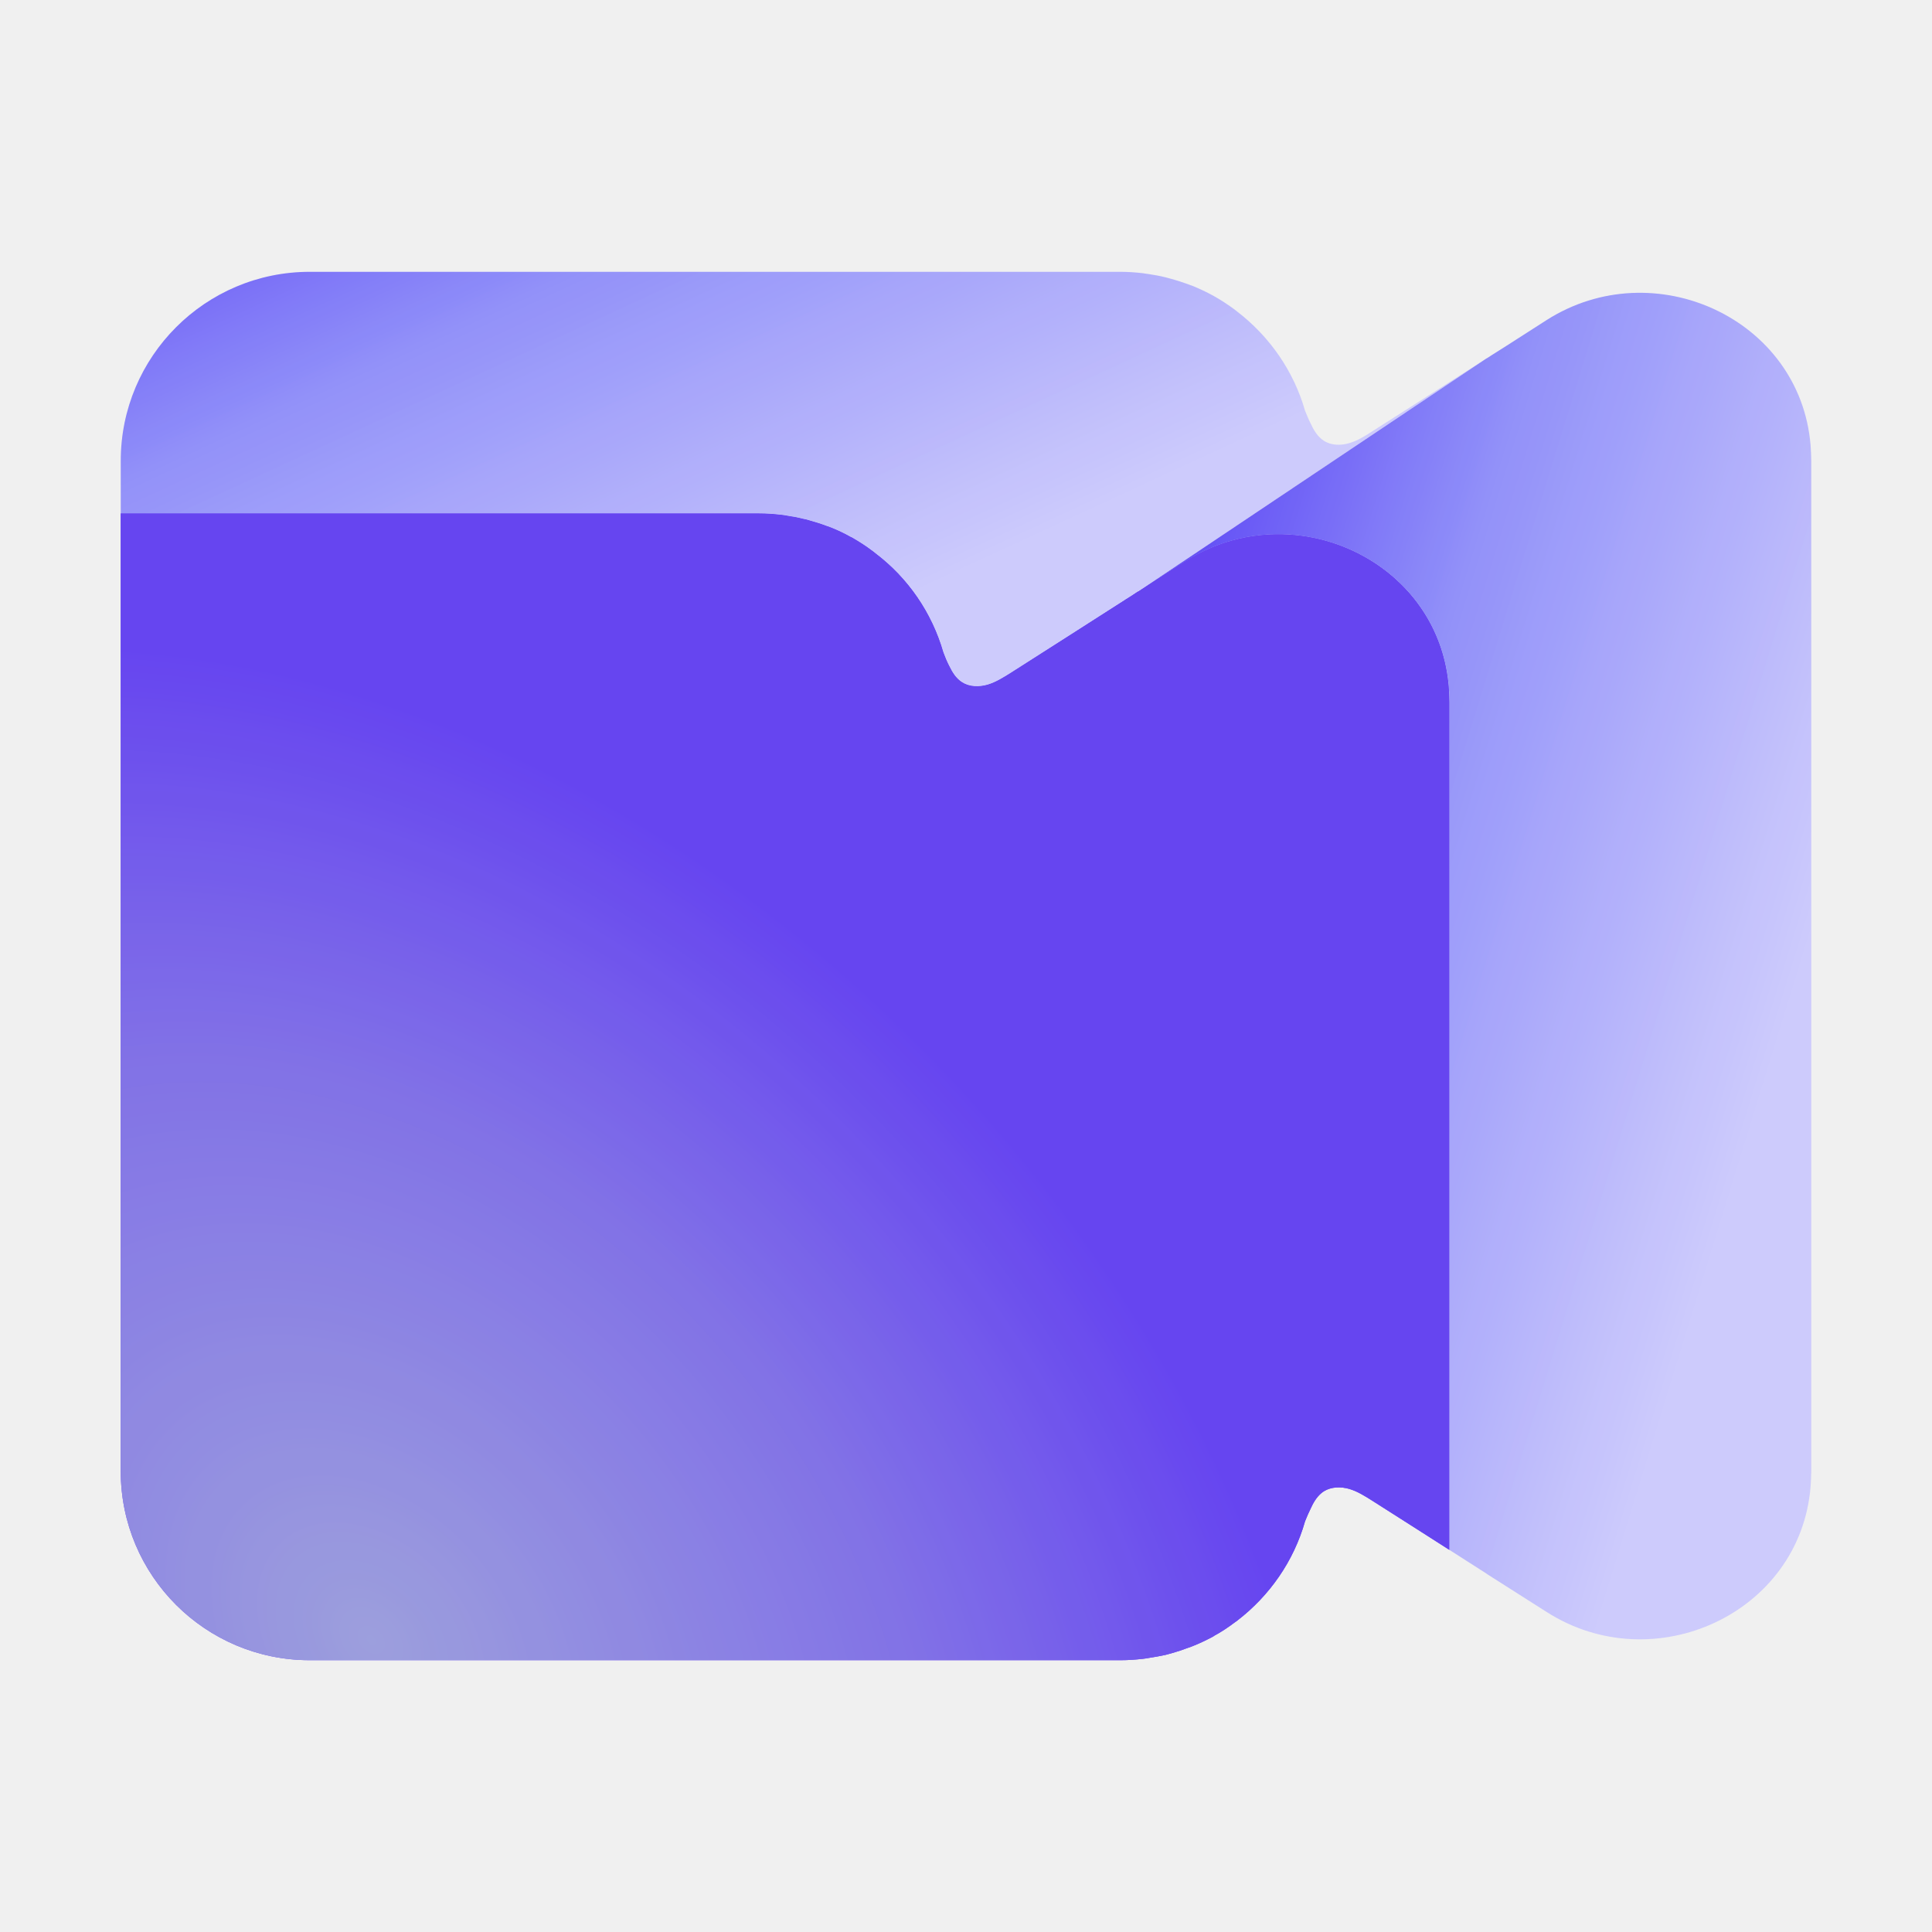
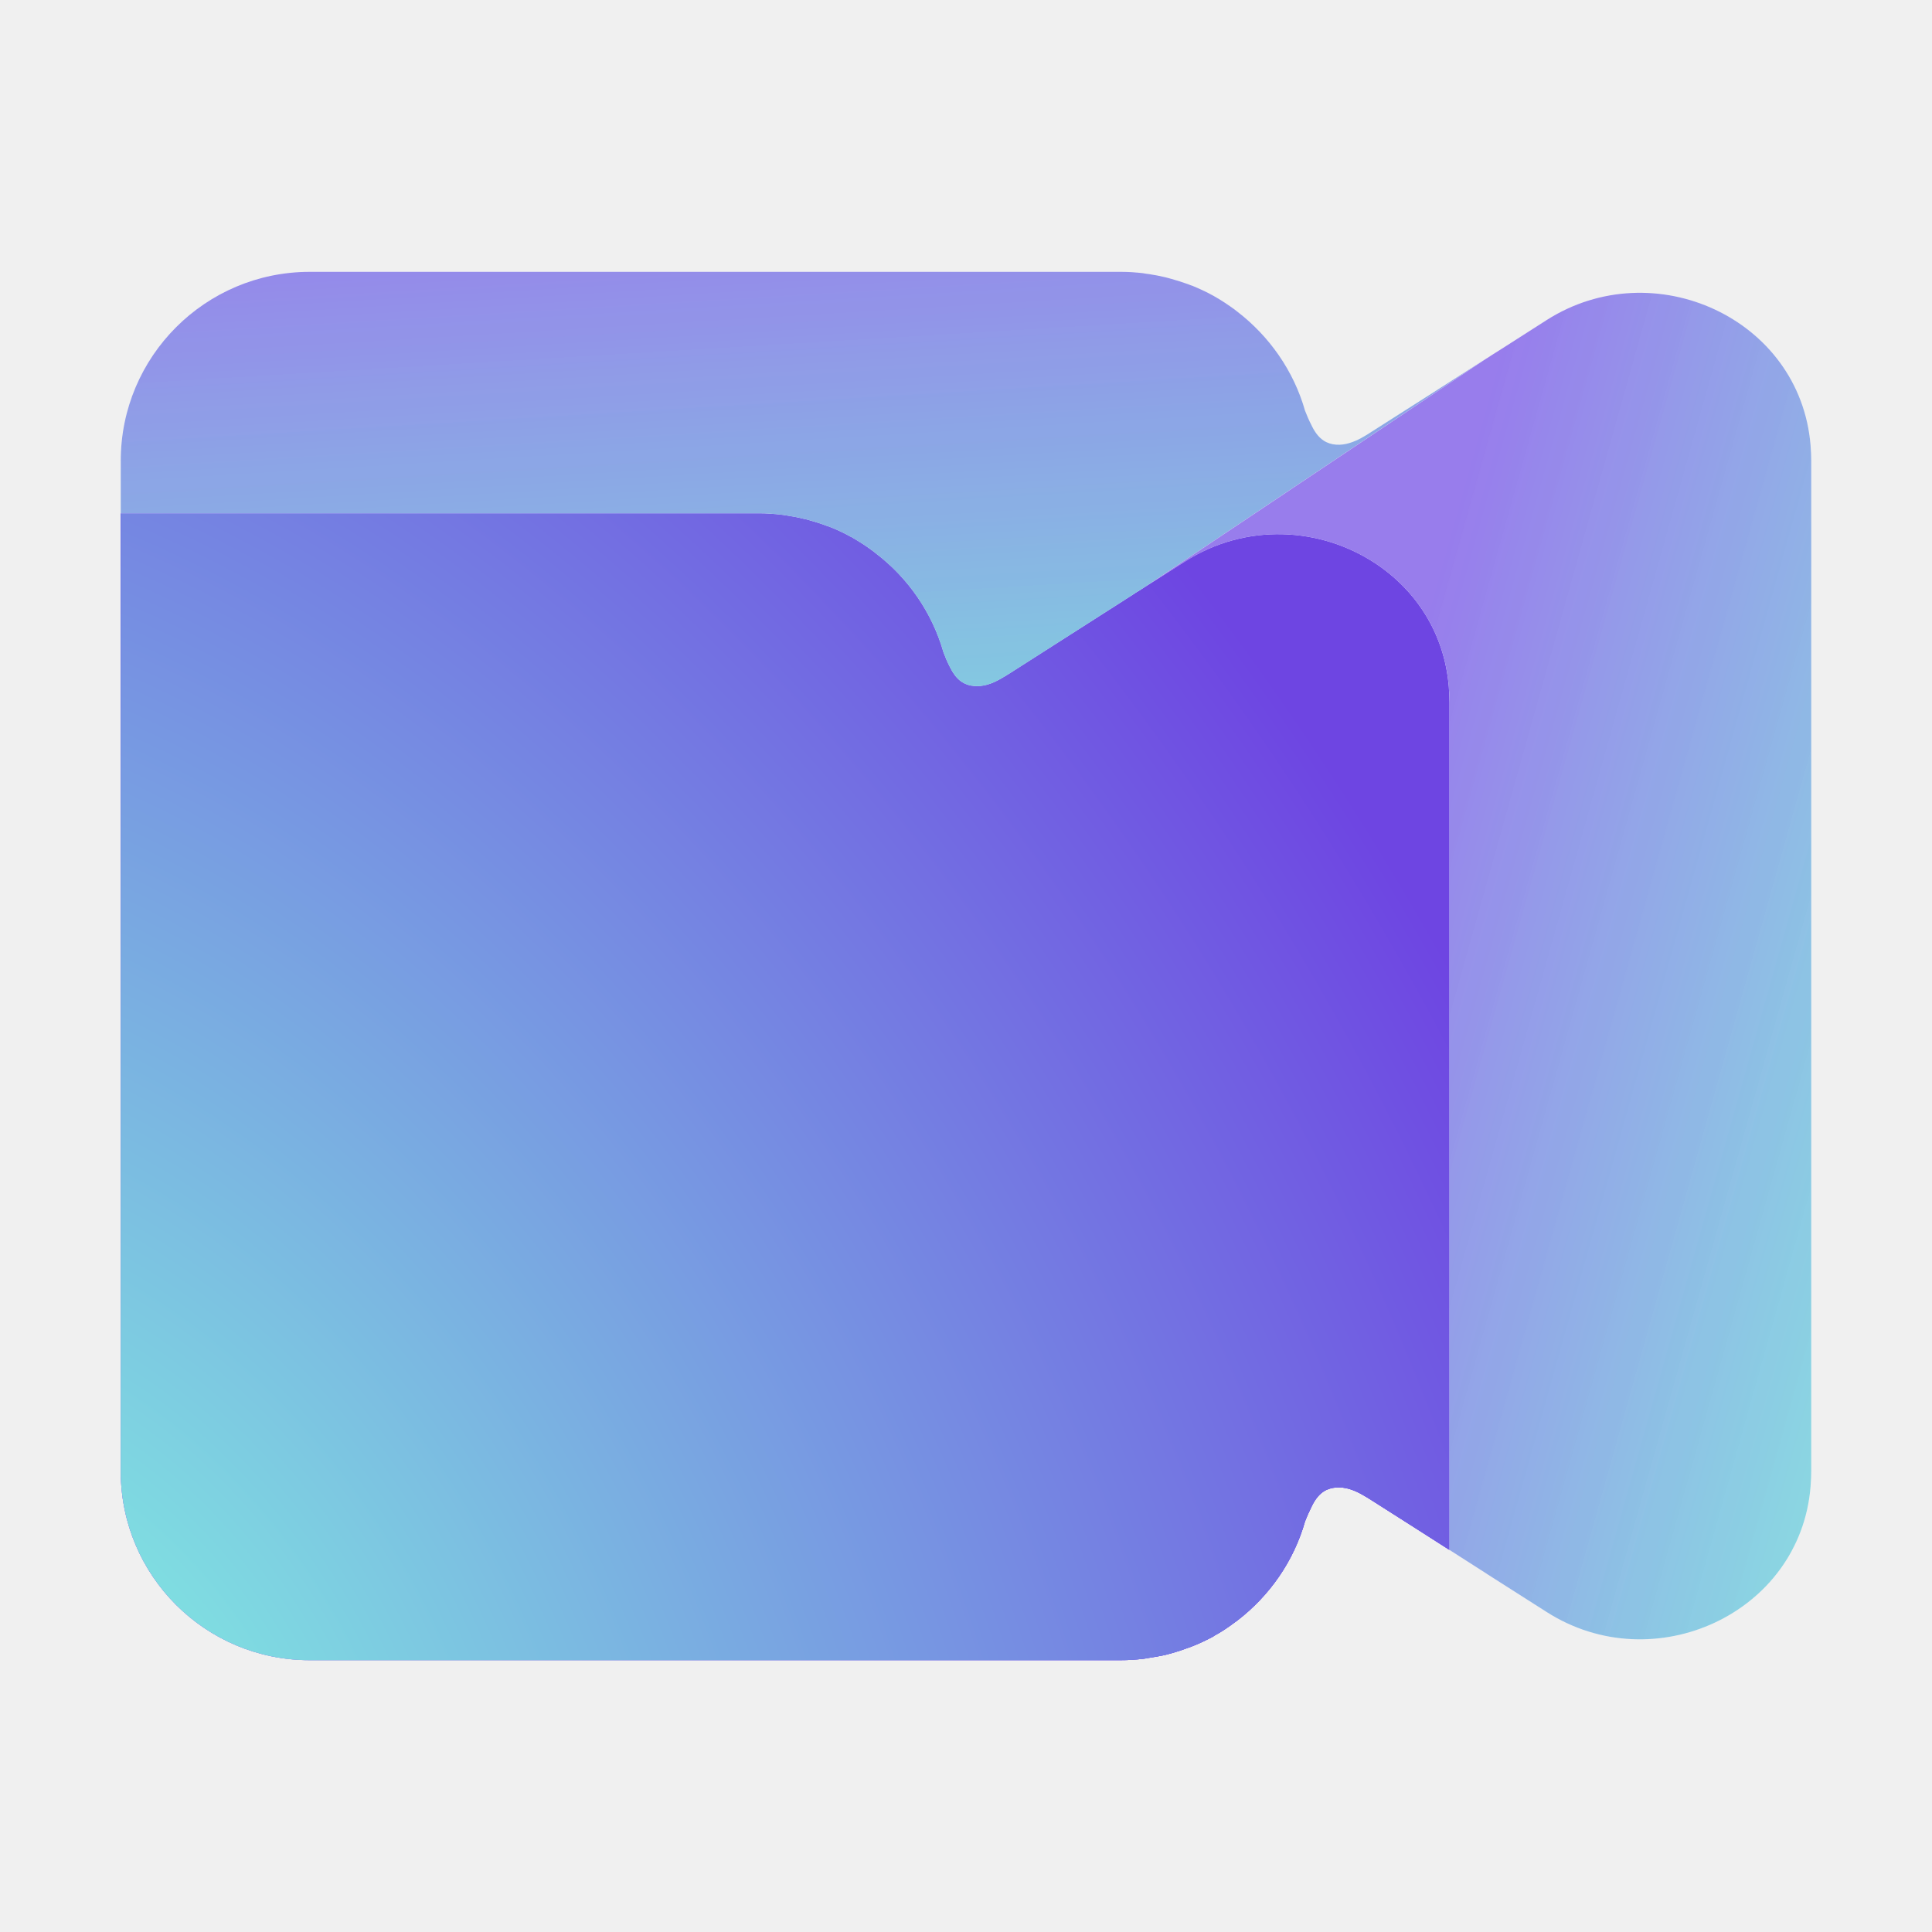
- <svg xmlns="http://www.w3.org/2000/svg" width="36" height="36" viewBox="2 5 32 26" fill="none">
-   <path d="M26.007 13.633V27.671C25.583 27.401 25.159 27.128 24.732 26.858C24.61 26.781 24.484 26.701 24.348 26.661C24.208 26.621 24.049 26.624 23.926 26.701C23.829 26.764 23.764 26.866 23.716 26.971C23.679 27.045 23.647 27.119 23.616 27.196C23.428 27.859 23.027 28.431 22.494 28.841C22.477 28.852 22.46 28.866 22.443 28.878C22.338 28.957 22.227 29.031 22.11 29.094C22.107 29.094 22.102 29.102 22.096 29.105C22.096 29.105 22.093 29.105 22.09 29.108C21.982 29.165 21.871 29.219 21.754 29.265C21.729 29.276 21.703 29.285 21.677 29.293C21.589 29.327 21.495 29.358 21.401 29.384C21.37 29.393 21.336 29.401 21.305 29.41C21.213 29.43 21.119 29.447 21.026 29.461C20.994 29.467 20.963 29.472 20.932 29.475C20.809 29.489 20.687 29.498 20.562 29.498H7.131C5.401 29.498 4 28.098 4 26.368V10.503H14.569C14.695 10.503 14.817 10.511 14.94 10.526C14.971 10.528 15.002 10.534 15.036 10.54C15.127 10.554 15.221 10.571 15.312 10.594C15.344 10.6 15.378 10.608 15.412 10.62C15.503 10.645 15.597 10.674 15.685 10.708C15.711 10.716 15.739 10.725 15.765 10.736C15.879 10.782 15.993 10.836 16.098 10.896H16.104C16.104 10.896 16.115 10.904 16.121 10.907C16.235 10.972 16.346 11.043 16.451 11.123C16.468 11.134 16.485 11.149 16.502 11.163C17.038 11.57 17.436 12.142 17.627 12.805C17.655 12.882 17.686 12.956 17.724 13.03C17.775 13.135 17.837 13.237 17.937 13.3C18.057 13.377 18.216 13.379 18.355 13.34C18.492 13.3 18.617 13.22 18.74 13.143C19.369 12.742 19.998 12.341 20.624 11.94C20.63 11.937 20.633 11.934 20.636 11.931L20.655 11.92C20.655 11.92 20.661 11.92 20.664 11.914C20.724 11.877 20.784 11.837 20.846 11.797H20.852C20.889 11.769 20.926 11.746 20.966 11.721C21.182 11.581 21.401 11.445 21.623 11.302C22.64 10.654 23.869 10.736 24.766 11.322C25.438 11.761 25.922 12.475 25.996 13.374C26.001 13.459 26.007 13.544 26.007 13.633Z" fill="#6D4AFF" />
-   <path d="M26.007 13.633V27.671C25.583 27.401 25.159 27.128 24.732 26.858C24.61 26.781 24.484 26.701 24.348 26.661C24.208 26.621 24.049 26.624 23.926 26.701C23.829 26.764 23.764 26.866 23.716 26.971C23.679 27.045 23.647 27.119 23.616 27.196C23.428 27.859 23.027 28.431 22.494 28.841C22.477 28.852 22.46 28.866 22.443 28.878C22.338 28.957 22.227 29.031 22.11 29.094C22.107 29.094 22.102 29.102 22.096 29.105C22.096 29.105 22.093 29.105 22.09 29.108C21.982 29.165 21.871 29.219 21.754 29.265C21.729 29.276 21.703 29.285 21.677 29.293C21.589 29.327 21.495 29.358 21.401 29.384C21.37 29.393 21.336 29.401 21.305 29.41C21.213 29.43 21.119 29.447 21.026 29.461C20.994 29.467 20.963 29.472 20.932 29.475C20.809 29.489 20.687 29.498 20.562 29.498H7.131C5.401 29.498 4 28.098 4 26.368V10.503H14.569C14.695 10.503 14.817 10.511 14.94 10.526C14.971 10.528 15.002 10.534 15.036 10.54C15.127 10.554 15.221 10.571 15.312 10.594C15.344 10.6 15.378 10.608 15.412 10.62C15.503 10.645 15.597 10.674 15.685 10.708C15.711 10.716 15.739 10.725 15.765 10.736C15.879 10.782 15.993 10.836 16.098 10.896H16.104C16.104 10.896 16.115 10.904 16.121 10.907C16.235 10.972 16.346 11.043 16.451 11.123C16.468 11.134 16.485 11.149 16.502 11.163C17.038 11.57 17.436 12.142 17.627 12.805C17.655 12.882 17.686 12.956 17.724 13.03C17.775 13.135 17.837 13.237 17.937 13.3C18.057 13.377 18.216 13.379 18.355 13.34C18.492 13.3 18.617 13.22 18.74 13.143C19.369 12.742 19.998 12.341 20.624 11.94C20.63 11.937 20.633 11.934 20.636 11.931L20.655 11.92C20.655 11.92 20.661 11.92 20.664 11.914C20.724 11.877 20.784 11.837 20.846 11.797H20.852C20.889 11.769 20.926 11.746 20.966 11.721C21.182 11.581 21.401 11.445 21.623 11.302C22.64 10.654 23.869 10.736 24.766 11.322C25.438 11.761 25.922 12.475 25.996 13.374C26.001 13.459 26.007 13.544 26.007 13.633Z" fill="url(#paint0_radial_4758_2640)" />
-   <path d="M26.007 13.633V27.671C25.583 27.401 25.159 27.128 24.732 26.858C24.61 26.781 24.484 26.701 24.348 26.661C24.208 26.621 24.049 26.624 23.926 26.701C23.829 26.764 23.764 26.866 23.716 26.971C23.679 27.045 23.647 27.119 23.616 27.196C23.428 27.859 23.027 28.431 22.494 28.841C22.477 28.852 22.46 28.866 22.443 28.878C22.338 28.957 22.227 29.031 22.11 29.094C22.107 29.094 22.102 29.102 22.096 29.105C22.096 29.105 22.093 29.105 22.09 29.108C21.982 29.165 21.871 29.219 21.754 29.265C21.729 29.276 21.703 29.285 21.677 29.293C21.589 29.327 21.495 29.358 21.401 29.384C21.37 29.393 21.336 29.401 21.305 29.41C21.213 29.43 21.119 29.447 21.026 29.461C20.994 29.467 20.963 29.472 20.932 29.475C20.809 29.489 20.687 29.498 20.562 29.498H7.131C5.401 29.498 4 28.098 4 26.368V10.503H14.569C14.695 10.503 14.817 10.511 14.94 10.526C14.971 10.528 15.002 10.534 15.036 10.54C15.127 10.554 15.221 10.571 15.312 10.594C15.344 10.6 15.378 10.608 15.412 10.62C15.503 10.645 15.597 10.674 15.685 10.708C15.711 10.716 15.739 10.725 15.765 10.736C15.879 10.782 15.993 10.836 16.098 10.896H16.104C16.104 10.896 16.115 10.904 16.121 10.907C16.235 10.972 16.346 11.043 16.451 11.123C16.468 11.134 16.485 11.149 16.502 11.163C17.038 11.57 17.436 12.142 17.627 12.805C17.655 12.882 17.686 12.956 17.724 13.03C17.775 13.135 17.837 13.237 17.937 13.3C18.057 13.377 18.216 13.379 18.355 13.34C18.492 13.3 18.617 13.22 18.74 13.143C19.369 12.742 19.998 12.341 20.624 11.94C20.63 11.937 20.633 11.934 20.636 11.931L20.655 11.92C20.655 11.92 20.661 11.92 20.664 11.914C20.724 11.877 20.784 11.837 20.846 11.797H20.852C20.889 11.769 20.926 11.746 20.966 11.721C21.182 11.581 21.401 11.445 21.623 11.302C22.64 10.654 23.869 10.736 24.766 11.322C25.438 11.761 25.922 12.475 25.996 13.374C26.001 13.459 26.007 13.544 26.007 13.633Z" fill="#1B1340" fill-opacity="0.1" />
-   <path opacity="0.2" d="M26.007 13.633V27.671C25.583 27.401 25.159 27.128 24.732 26.858C24.61 26.781 24.484 26.701 24.348 26.661C24.208 26.621 24.049 26.624 23.926 26.701C23.829 26.764 23.764 26.866 23.716 26.971C23.679 27.045 23.647 27.119 23.616 27.196C23.428 27.859 23.027 28.431 22.494 28.841C22.477 28.852 22.46 28.866 22.443 28.878C22.338 28.957 22.227 29.031 22.11 29.094C22.107 29.094 22.102 29.102 22.096 29.105C22.096 29.105 22.093 29.105 22.09 29.108C21.982 29.165 21.871 29.219 21.754 29.265C21.729 29.276 21.703 29.285 21.677 29.293C21.589 29.327 21.495 29.358 21.401 29.384C21.37 29.393 21.336 29.401 21.305 29.41C21.213 29.43 21.119 29.447 21.026 29.461C20.994 29.467 20.963 29.472 20.932 29.475C20.809 29.489 20.687 29.498 20.562 29.498H7.131C5.401 29.498 4 28.098 4 26.368V10.503H14.569C14.695 10.503 14.817 10.511 14.94 10.526C14.971 10.528 15.002 10.534 15.036 10.54C15.127 10.554 15.221 10.571 15.312 10.594C15.344 10.6 15.378 10.608 15.412 10.62C15.503 10.645 15.597 10.674 15.685 10.708C15.711 10.716 15.739 10.725 15.765 10.736C15.879 10.782 15.993 10.836 16.098 10.896H16.104C16.104 10.896 16.115 10.904 16.121 10.907C16.235 10.972 16.346 11.043 16.451 11.123C16.468 11.134 16.485 11.149 16.502 11.163C17.038 11.57 17.436 12.142 17.627 12.805C17.655 12.882 17.686 12.956 17.724 13.03C17.775 13.135 17.837 13.237 17.937 13.3C18.057 13.377 18.216 13.379 18.355 13.34C18.492 13.3 18.617 13.22 18.74 13.143C19.369 12.742 19.998 12.341 20.624 11.94C20.63 11.937 20.633 11.934 20.636 11.931L20.655 11.92C20.655 11.92 20.661 11.92 20.664 11.914C20.724 11.877 20.784 11.837 20.846 11.797H20.852C20.889 11.769 20.926 11.746 20.966 11.721C21.182 11.581 21.401 11.445 21.623 11.302C22.64 10.654 23.869 10.736 24.766 11.322C25.438 11.761 25.922 12.475 25.996 13.374C26.001 13.459 26.007 13.544 26.007 13.633Z" fill="#6D4AFF" />
-   <path d="M26.616 7.939L20.966 11.72C20.926 11.746 20.889 11.769 20.852 11.794H20.846C20.784 11.837 20.724 11.877 20.664 11.914C20.661 11.917 20.658 11.917 20.655 11.919L20.636 11.931C20.636 11.931 20.63 11.937 20.624 11.939C19.998 12.341 19.369 12.742 18.74 13.143C18.617 13.22 18.492 13.299 18.355 13.339C18.216 13.379 18.057 13.376 17.937 13.299C17.837 13.237 17.775 13.134 17.724 13.029C17.686 12.955 17.655 12.881 17.627 12.804C17.436 12.141 17.038 11.569 16.502 11.163C16.485 11.148 16.468 11.134 16.451 11.123C16.346 11.043 16.235 10.972 16.121 10.906C16.115 10.906 16.11 10.898 16.104 10.895H16.098C15.993 10.835 15.879 10.781 15.765 10.736C15.739 10.724 15.711 10.716 15.685 10.707C15.597 10.673 15.503 10.645 15.412 10.619C15.378 10.608 15.344 10.599 15.312 10.594C15.221 10.571 15.127 10.554 15.036 10.54C15.002 10.534 14.971 10.528 14.94 10.525C14.817 10.511 14.695 10.502 14.569 10.502H4V9.632C4 7.905 5.401 6.502 7.131 6.502H20.562C20.687 6.502 20.809 6.511 20.932 6.525C20.963 6.53 20.994 6.536 21.026 6.539C21.119 6.553 21.213 6.57 21.305 6.593C21.336 6.602 21.37 6.61 21.401 6.619C21.495 6.644 21.589 6.676 21.677 6.707C21.703 6.718 21.729 6.727 21.754 6.735C21.871 6.784 21.982 6.835 22.09 6.895C22.093 6.895 22.096 6.898 22.096 6.898C22.102 6.9 22.107 6.903 22.11 6.906C22.227 6.971 22.338 7.045 22.443 7.122C22.46 7.137 22.477 7.148 22.494 7.162C23.027 7.572 23.428 8.144 23.616 8.804C23.647 8.881 23.679 8.957 23.716 9.029C23.764 9.134 23.829 9.236 23.926 9.299C24.049 9.379 24.208 9.381 24.348 9.339C24.484 9.299 24.61 9.222 24.732 9.142C25.361 8.744 25.987 8.34 26.616 7.939Z" fill="url(#paint1_linear_4758_2640)" />
-   <path d="M32 9.632V26.368C32 26.456 31.994 26.542 31.989 26.627C31.815 28.727 29.39 29.834 27.616 28.698L26.628 28.07C26.628 28.07 26.623 28.064 26.617 28.061C26.415 27.93 26.21 27.802 26.008 27.671V13.633C26.008 13.544 26.002 13.459 25.997 13.374C25.922 12.475 25.439 11.761 24.767 11.322C23.87 10.736 22.64 10.654 21.624 11.302C21.402 11.445 21.183 11.581 20.967 11.721L26.617 7.939L26.628 7.934L26.703 7.885C26.788 7.831 26.873 7.777 26.959 7.723C27.175 7.584 27.394 7.444 27.616 7.302C29.39 6.17 31.815 7.273 31.989 9.373C31.994 9.459 32 9.544 32 9.632Z" fill="url(#paint2_linear_4758_2640)" />
-   <g opacity="0.1" style="mix-blend-mode: multiply">
-     <path d="M20.561 6.504C20.687 6.504 20.809 6.513 20.932 6.527C20.963 6.533 20.994 6.538 21.025 6.541C21.119 6.555 21.214 6.572 21.305 6.595C21.336 6.603 21.37 6.612 21.401 6.621C21.495 6.647 21.59 6.678 21.678 6.709C21.703 6.72 21.729 6.729 21.754 6.737C21.87 6.786 21.982 6.837 22.09 6.896C22.092 6.896 22.095 6.899 22.096 6.899C22.101 6.902 22.108 6.905 22.11 6.908C22.227 6.974 22.338 7.047 22.443 7.124C22.46 7.138 22.477 7.15 22.494 7.164C23.026 7.574 23.428 8.146 23.616 8.806C23.648 8.882 23.679 8.959 23.716 9.03C23.764 9.135 23.829 9.238 23.926 9.301C24.048 9.38 24.208 9.383 24.348 9.341C24.484 9.301 24.609 9.224 24.731 9.144C25.36 8.746 25.987 8.342 26.616 7.941L26.617 7.94L26.628 7.934L26.702 7.887C26.788 7.833 26.874 7.779 26.959 7.725C27.175 7.585 27.394 7.445 27.616 7.303C29.39 6.171 31.815 7.275 31.988 9.375C31.994 9.46 32 9.546 32 9.634V26.369C32 26.457 31.994 26.543 31.988 26.628C31.815 28.728 29.39 29.834 27.616 28.699L26.628 28.071C26.628 28.071 26.623 28.065 26.617 28.062C26.415 27.932 26.21 27.804 26.008 27.673V13.634C26.008 13.546 26.002 13.46 25.996 13.375C25.922 12.476 25.438 11.761 24.767 11.323C23.87 10.737 22.64 10.655 21.624 11.304C21.402 11.446 21.183 11.582 20.967 11.722L20.966 11.723C20.926 11.748 20.889 11.77 20.852 11.796H20.846C20.783 11.838 20.724 11.879 20.664 11.916C20.661 11.919 20.658 11.919 20.655 11.922L20.636 11.932C20.636 11.932 20.63 11.938 20.624 11.941C19.998 12.342 19.368 12.743 18.739 13.145C18.617 13.221 18.492 13.301 18.355 13.341C18.216 13.381 18.056 13.379 17.936 13.302C17.837 13.239 17.775 13.136 17.724 13.031C17.687 12.957 17.655 12.883 17.627 12.807C17.436 12.144 17.037 11.572 16.502 11.165C16.485 11.151 16.468 11.136 16.451 11.125C16.346 11.045 16.235 10.974 16.121 10.908C16.115 10.908 16.109 10.9 16.104 10.897H16.098C15.992 10.838 15.879 10.784 15.765 10.738C15.739 10.727 15.711 10.717 15.685 10.709C15.597 10.675 15.503 10.647 15.412 10.621C15.378 10.61 15.344 10.601 15.312 10.596C15.221 10.573 15.127 10.556 15.036 10.542C15.002 10.536 14.971 10.53 14.94 10.527C14.817 10.513 14.695 10.505 14.569 10.505H4V9.634C4 7.907 5.4 6.504 7.131 6.504H20.561Z" fill="#6D4AFF" />
+ <svg xmlns="http://www.w3.org/2000/svg" width="36" height="36" viewBox="0 0 36 36" fill="none">
+   <path d="M27.008 13.087V28.88C26.531 28.576 26.054 28.269 25.573 27.965C25.436 27.878 25.295 27.789 25.141 27.744C24.984 27.699 24.805 27.702 24.667 27.789C24.558 27.859 24.485 27.974 24.43 28.093C24.388 28.176 24.353 28.259 24.318 28.346C24.107 29.091 23.655 29.735 23.056 30.196C23.037 30.209 23.018 30.225 22.999 30.237C22.88 30.327 22.755 30.41 22.624 30.481C22.621 30.481 22.614 30.49 22.608 30.494C22.608 30.494 22.605 30.494 22.602 30.497C22.48 30.561 22.355 30.622 22.224 30.673C22.195 30.686 22.166 30.695 22.137 30.705C22.038 30.743 21.932 30.778 21.826 30.807C21.791 30.817 21.753 30.826 21.718 30.836C21.615 30.858 21.509 30.878 21.404 30.893C21.369 30.9 21.333 30.906 21.298 30.91C21.16 30.926 21.023 30.935 20.882 30.935H5.773C3.826 30.935 2.25 29.36 2.25 27.414V9.566H14.141C14.281 9.566 14.419 9.575 14.557 9.591C14.592 9.595 14.627 9.601 14.666 9.607C14.768 9.623 14.874 9.643 14.976 9.668C15.012 9.675 15.05 9.684 15.089 9.697C15.191 9.726 15.297 9.758 15.396 9.796C15.425 9.806 15.457 9.815 15.486 9.828C15.614 9.879 15.742 9.94 15.86 10.007H15.867C15.867 10.007 15.88 10.017 15.886 10.02C16.014 10.094 16.139 10.174 16.258 10.264C16.277 10.276 16.296 10.292 16.315 10.308C16.917 10.766 17.366 11.409 17.58 12.155C17.612 12.242 17.647 12.325 17.689 12.408C17.747 12.527 17.817 12.642 17.929 12.712C18.064 12.799 18.243 12.802 18.4 12.757C18.554 12.712 18.695 12.623 18.832 12.536C19.54 12.085 20.248 11.633 20.952 11.182C20.959 11.179 20.962 11.176 20.965 11.173L20.987 11.16C20.987 11.16 20.994 11.16 20.997 11.153C21.064 11.112 21.132 11.067 21.202 11.022H21.208C21.25 10.99 21.292 10.965 21.337 10.936C21.58 10.779 21.826 10.625 22.076 10.465C23.22 9.735 24.603 9.828 25.612 10.488C26.367 10.981 26.912 11.784 26.995 12.795C27.002 12.892 27.008 12.988 27.008 13.087Z" fill="#6D4AFF" />
+   <path d="M27.008 13.087V28.88C26.531 28.576 26.054 28.269 25.573 27.965C25.436 27.878 25.295 27.789 25.141 27.744C24.984 27.699 24.805 27.702 24.667 27.789C24.558 27.859 24.485 27.974 24.43 28.093C24.388 28.176 24.353 28.259 24.318 28.346C24.107 29.091 23.655 29.735 23.056 30.196C23.037 30.209 23.018 30.225 22.999 30.237C22.88 30.327 22.755 30.41 22.624 30.481C22.621 30.481 22.614 30.49 22.608 30.494C22.608 30.494 22.605 30.494 22.602 30.497C22.48 30.561 22.355 30.622 22.224 30.673C22.195 30.686 22.166 30.695 22.137 30.705C22.038 30.743 21.932 30.778 21.826 30.807C21.791 30.817 21.753 30.826 21.718 30.836C21.615 30.858 21.509 30.878 21.404 30.893C21.369 30.9 21.333 30.906 21.298 30.91C21.16 30.926 21.023 30.935 20.882 30.935H5.773C3.826 30.935 2.25 29.36 2.25 27.414V9.566H14.141C14.281 9.566 14.419 9.575 14.557 9.591C14.592 9.595 14.627 9.601 14.666 9.607C14.768 9.623 14.874 9.643 14.976 9.668C15.012 9.675 15.05 9.684 15.089 9.697C15.191 9.726 15.297 9.758 15.396 9.796C15.425 9.806 15.457 9.815 15.486 9.828C15.614 9.879 15.742 9.94 15.86 10.007H15.867C15.867 10.007 15.88 10.017 15.886 10.02C16.014 10.094 16.139 10.174 16.258 10.264C16.277 10.276 16.296 10.292 16.315 10.308C16.917 10.766 17.366 11.409 17.58 12.155C17.612 12.242 17.647 12.325 17.689 12.408C17.747 12.527 17.817 12.642 17.929 12.712C18.064 12.799 18.243 12.802 18.4 12.757C18.554 12.712 18.695 12.623 18.832 12.536C19.54 12.085 20.248 11.633 20.952 11.182C20.959 11.179 20.962 11.176 20.965 11.173L20.987 11.16C20.987 11.16 20.994 11.16 20.997 11.153C21.064 11.112 21.132 11.067 21.202 11.022H21.208C21.25 10.99 21.292 10.965 21.337 10.936C21.58 10.779 21.826 10.625 22.076 10.465C23.22 9.735 24.603 9.828 25.612 10.488C26.367 10.981 26.912 11.784 26.995 12.795C27.002 12.892 27.008 12.988 27.008 13.087Z" fill="url(#paint0_radial_1_2)" />
+   <path d="M27.008 13.087V28.88C26.531 28.576 26.054 28.269 25.573 27.965C25.436 27.878 25.295 27.789 25.141 27.744C24.984 27.699 24.805 27.702 24.667 27.789C24.558 27.859 24.485 27.974 24.43 28.093C24.388 28.176 24.353 28.259 24.318 28.346C24.107 29.091 23.655 29.735 23.056 30.196C23.037 30.209 23.018 30.225 22.999 30.237C22.88 30.327 22.755 30.41 22.624 30.481C22.621 30.481 22.614 30.49 22.608 30.494C22.608 30.494 22.605 30.494 22.602 30.497C22.48 30.561 22.355 30.622 22.224 30.673C22.195 30.686 22.166 30.695 22.137 30.705C22.038 30.743 21.932 30.778 21.826 30.807C21.791 30.817 21.753 30.826 21.718 30.836C21.615 30.858 21.509 30.878 21.404 30.893C21.369 30.9 21.333 30.906 21.298 30.91C21.16 30.926 21.023 30.935 20.882 30.935H5.773C3.826 30.935 2.25 29.36 2.25 27.414V9.566H14.141C14.281 9.566 14.419 9.575 14.557 9.591C14.592 9.595 14.627 9.601 14.666 9.607C14.768 9.623 14.874 9.643 14.976 9.668C15.012 9.675 15.05 9.684 15.089 9.697C15.191 9.726 15.297 9.758 15.396 9.796C15.425 9.806 15.457 9.815 15.486 9.828C15.614 9.879 15.742 9.94 15.86 10.007H15.867C15.867 10.007 15.88 10.017 15.886 10.02C16.014 10.094 16.139 10.174 16.258 10.264C16.277 10.276 16.296 10.292 16.315 10.308C16.917 10.766 17.366 11.409 17.58 12.155C17.612 12.242 17.647 12.325 17.689 12.408C17.747 12.527 17.817 12.642 17.929 12.712C18.064 12.799 18.243 12.802 18.4 12.757C18.554 12.712 18.695 12.623 18.832 12.536C19.54 12.085 20.248 11.633 20.952 11.182C20.959 11.179 20.962 11.176 20.965 11.173L20.987 11.16C20.987 11.16 20.994 11.16 20.997 11.153C21.064 11.112 21.132 11.067 21.202 11.022H21.208C21.25 10.99 21.292 10.965 21.337 10.936C21.58 10.779 21.826 10.625 22.076 10.465C23.22 9.735 24.603 9.828 25.612 10.488C26.367 10.981 26.912 11.784 26.995 12.795C27.002 12.892 27.008 12.988 27.008 13.087Z" fill="#1B1340" fill-opacity="0.1" />
+   <path d="M27.008 13.087V28.88C26.531 28.576 26.054 28.269 25.573 27.965C25.436 27.878 25.295 27.789 25.141 27.744C24.984 27.699 24.805 27.702 24.667 27.789C24.558 27.859 24.485 27.974 24.43 28.093C24.388 28.176 24.353 28.259 24.318 28.346C24.107 29.091 23.655 29.735 23.056 30.196C23.037 30.209 23.018 30.225 22.999 30.237C22.88 30.327 22.755 30.41 22.624 30.481C22.621 30.481 22.614 30.49 22.608 30.494C22.608 30.494 22.605 30.494 22.602 30.497C22.48 30.561 22.355 30.622 22.224 30.673C22.195 30.686 22.166 30.695 22.137 30.705C22.038 30.743 21.932 30.778 21.826 30.807C21.791 30.817 21.753 30.826 21.718 30.836C21.615 30.858 21.509 30.878 21.404 30.893C21.369 30.9 21.333 30.906 21.298 30.91C21.16 30.926 21.023 30.935 20.882 30.935H5.773C3.826 30.935 2.25 29.36 2.25 27.414V9.566H14.141C14.281 9.566 14.419 9.575 14.557 9.591C14.592 9.595 14.627 9.601 14.666 9.607C14.768 9.623 14.874 9.643 14.976 9.668C15.012 9.675 15.05 9.684 15.089 9.697C15.191 9.726 15.297 9.758 15.396 9.796C15.425 9.806 15.457 9.815 15.486 9.828C15.614 9.879 15.742 9.94 15.86 10.007H15.867C15.867 10.007 15.88 10.017 15.886 10.02C16.014 10.094 16.139 10.174 16.258 10.264C16.277 10.276 16.296 10.292 16.315 10.308C16.917 10.766 17.366 11.409 17.58 12.155C17.612 12.242 17.647 12.325 17.689 12.408C17.747 12.527 17.817 12.642 17.929 12.712C18.064 12.799 18.243 12.802 18.4 12.757C18.554 12.712 18.695 12.623 18.832 12.536C19.54 12.085 20.248 11.633 20.952 11.182C20.959 11.179 20.962 11.176 20.965 11.173L20.987 11.16C20.987 11.16 20.994 11.16 20.997 11.153C21.064 11.112 21.132 11.067 21.202 11.022H21.208C21.25 10.99 21.292 10.965 21.337 10.936C21.58 10.779 21.826 10.625 22.076 10.465C23.22 9.735 24.603 9.828 25.612 10.488C26.367 10.981 26.912 11.784 26.995 12.795C27.002 12.892 27.008 12.988 27.008 13.087Z" fill="url(#paint1_radial_1_2)" />
+   <path d="M27.693 6.681L21.337 10.935C21.292 10.964 21.25 10.99 21.208 11.018H21.202C21.132 11.066 21.064 11.111 20.997 11.153C20.994 11.156 20.991 11.156 20.987 11.159L20.965 11.172C20.965 11.172 20.959 11.179 20.952 11.182C20.248 11.633 19.54 12.084 18.832 12.536C18.695 12.622 18.554 12.712 18.4 12.757C18.243 12.802 18.064 12.798 17.929 12.712C17.817 12.641 17.747 12.526 17.689 12.408C17.647 12.325 17.612 12.241 17.58 12.155C17.366 11.409 16.917 10.766 16.315 10.308C16.296 10.292 16.277 10.276 16.258 10.263C16.139 10.174 16.014 10.094 15.886 10.02C15.88 10.02 15.873 10.01 15.867 10.007H15.86C15.742 9.94 15.614 9.879 15.486 9.828C15.457 9.815 15.425 9.805 15.396 9.796C15.297 9.757 15.191 9.725 15.089 9.696C15.05 9.684 15.012 9.674 14.976 9.668C14.874 9.642 14.768 9.623 14.666 9.607C14.627 9.601 14.592 9.594 14.557 9.591C14.419 9.575 14.281 9.565 14.141 9.565H2.25V8.586C2.25 6.643 3.826 5.065 5.773 5.065H20.882C21.023 5.065 21.16 5.074 21.298 5.09C21.333 5.097 21.369 5.103 21.404 5.106C21.509 5.122 21.615 5.142 21.718 5.167C21.753 5.177 21.791 5.186 21.826 5.196C21.932 5.225 22.038 5.26 22.137 5.295C22.166 5.308 22.195 5.318 22.224 5.327C22.355 5.382 22.48 5.439 22.602 5.507C22.605 5.507 22.608 5.51 22.608 5.51C22.614 5.513 22.621 5.516 22.624 5.519C22.755 5.593 22.88 5.676 22.999 5.763C23.018 5.779 23.037 5.791 23.056 5.807C23.655 6.268 24.107 6.912 24.318 7.654C24.353 7.741 24.388 7.827 24.43 7.907C24.485 8.026 24.558 8.141 24.667 8.211C24.805 8.301 24.984 8.304 25.141 8.256C25.295 8.211 25.436 8.125 25.573 8.035C26.281 7.587 26.986 7.133 27.693 6.681Z" fill="white" />
+   <path d="M27.693 6.681L21.337 10.935C21.292 10.964 21.25 10.99 21.208 11.018H21.202C21.132 11.066 21.064 11.111 20.997 11.153C20.994 11.156 20.991 11.156 20.987 11.159L20.965 11.172C20.965 11.172 20.959 11.179 20.952 11.182C20.248 11.633 19.54 12.084 18.832 12.536C18.695 12.622 18.554 12.712 18.4 12.757C18.243 12.802 18.064 12.798 17.929 12.712C17.817 12.641 17.747 12.526 17.689 12.408C17.647 12.325 17.612 12.241 17.58 12.155C17.366 11.409 16.917 10.766 16.315 10.308C16.296 10.292 16.277 10.276 16.258 10.263C16.139 10.174 16.014 10.094 15.886 10.02C15.88 10.02 15.873 10.01 15.867 10.007H15.86C15.742 9.94 15.614 9.879 15.486 9.828C15.457 9.815 15.425 9.805 15.396 9.796C15.297 9.757 15.191 9.725 15.089 9.696C15.05 9.684 15.012 9.674 14.976 9.668C14.874 9.642 14.768 9.623 14.666 9.607C14.627 9.601 14.592 9.594 14.557 9.591C14.419 9.575 14.281 9.565 14.141 9.565H2.25V8.586C2.25 6.643 3.826 5.065 5.773 5.065H20.882C21.023 5.065 21.16 5.074 21.298 5.09C21.333 5.097 21.369 5.103 21.404 5.106C21.509 5.122 21.615 5.142 21.718 5.167C21.753 5.177 21.791 5.186 21.826 5.196C21.932 5.225 22.038 5.26 22.137 5.295C22.166 5.308 22.195 5.318 22.224 5.327C22.355 5.382 22.48 5.439 22.602 5.507C22.605 5.507 22.608 5.51 22.608 5.51C22.614 5.513 22.621 5.516 22.624 5.519C22.755 5.593 22.88 5.676 22.999 5.763C23.018 5.779 23.037 5.791 23.056 5.807C23.655 6.268 24.107 6.912 24.318 7.654C24.353 7.741 24.388 7.827 24.43 7.907C24.485 8.026 24.558 8.141 24.667 8.211C24.805 8.301 24.984 8.304 25.141 8.256C25.295 8.211 25.436 8.125 25.573 8.035C26.281 7.587 26.986 7.133 27.693 6.681Z" fill="url(#paint2_linear_1_2)" fill-opacity="0.65" />
+   <path d="M33.75 8.586V27.414C33.75 27.513 33.744 27.609 33.737 27.705C33.542 30.068 30.813 31.313 28.818 30.036L27.707 29.328C27.707 29.328 27.701 29.322 27.694 29.319C27.467 29.172 27.236 29.027 27.009 28.88V13.087C27.009 12.988 27.003 12.892 26.996 12.796C26.913 11.784 26.368 10.981 25.613 10.488C24.604 9.828 23.22 9.735 22.077 10.465C21.827 10.625 21.581 10.779 21.337 10.936L27.694 6.682L27.707 6.675L27.79 6.621C27.886 6.56 27.983 6.499 28.078 6.438C28.322 6.282 28.569 6.125 28.818 5.965C30.813 4.691 33.542 5.933 33.737 8.295C33.744 8.391 33.75 8.487 33.75 8.586Z" fill="white" />
+   <path d="M33.75 8.586V27.414C33.75 27.513 33.744 27.609 33.737 27.705C33.542 30.068 30.813 31.313 28.818 30.036L27.707 29.328C27.707 29.328 27.701 29.322 27.694 29.319C27.467 29.172 27.236 29.027 27.009 28.88V13.087C27.009 12.988 27.003 12.892 26.996 12.796C26.913 11.784 26.368 10.981 25.613 10.488C24.604 9.828 23.22 9.735 22.077 10.465C21.827 10.625 21.581 10.779 21.337 10.936L27.694 6.682L27.707 6.675L27.79 6.621C27.886 6.56 27.983 6.499 28.078 6.438C28.322 6.282 28.569 6.125 28.818 5.965C30.813 4.691 33.542 5.933 33.737 8.295C33.744 8.391 33.75 8.487 33.75 8.586Z" fill="url(#paint3_linear_1_2)" fill-opacity="0.65" />
+   <g style="mix-blend-mode:multiply" opacity="0.1">
+     <path d="M20.882 5.067C21.023 5.067 21.16 5.077 21.298 5.093C21.333 5.1 21.369 5.105 21.404 5.109C21.509 5.125 21.615 5.143 21.718 5.169C21.753 5.179 21.791 5.189 21.827 5.199C21.932 5.227 22.038 5.262 22.137 5.298C22.166 5.31 22.195 5.32 22.223 5.329C22.354 5.384 22.48 5.441 22.601 5.508C22.604 5.508 22.608 5.512 22.608 5.512C22.614 5.515 22.621 5.518 22.624 5.522C22.755 5.595 22.88 5.678 22.999 5.764C23.018 5.78 23.037 5.794 23.056 5.809C23.655 6.27 24.107 6.914 24.318 7.656C24.353 7.743 24.389 7.829 24.43 7.909C24.485 8.027 24.558 8.143 24.666 8.213C24.804 8.303 24.984 8.306 25.141 8.258C25.295 8.214 25.435 8.127 25.573 8.037C26.281 7.589 26.986 7.135 27.693 6.684L27.694 6.683L27.706 6.676L27.79 6.622C27.886 6.562 27.983 6.501 28.079 6.44C28.322 6.283 28.569 6.125 28.818 5.965C30.813 4.692 33.541 5.935 33.737 8.297C33.743 8.393 33.75 8.489 33.75 8.588V27.415C33.75 27.514 33.743 27.61 33.737 27.706C33.541 30.069 30.813 31.314 28.818 30.037L27.706 29.33C27.706 29.33 27.701 29.323 27.694 29.32C27.467 29.173 27.236 29.029 27.009 28.882V13.088C27.009 12.989 27.002 12.893 26.996 12.797C26.912 11.785 26.368 10.982 25.612 10.489C24.604 9.829 23.22 9.737 22.077 10.466C21.827 10.627 21.581 10.78 21.338 10.937L21.337 10.938C21.292 10.967 21.25 10.992 21.208 11.02H21.201C21.131 11.068 21.064 11.114 20.997 11.155C20.994 11.159 20.99 11.159 20.987 11.162L20.965 11.174C20.965 11.174 20.958 11.181 20.952 11.184C20.247 11.635 19.539 12.086 18.832 12.538C18.694 12.624 18.553 12.713 18.4 12.758C18.243 12.803 18.063 12.801 17.929 12.714C17.817 12.644 17.747 12.528 17.689 12.41C17.648 12.327 17.612 12.244 17.58 12.157C17.366 11.412 16.917 10.768 16.315 10.311C16.296 10.295 16.277 10.278 16.258 10.265C16.139 10.176 16.014 10.095 15.886 10.022C15.88 10.022 15.873 10.013 15.866 10.01H15.86C15.742 9.942 15.613 9.882 15.485 9.83C15.457 9.818 15.425 9.807 15.396 9.798C15.297 9.759 15.191 9.727 15.089 9.699C15.05 9.686 15.012 9.676 14.977 9.67C14.874 9.645 14.768 9.626 14.666 9.61C14.627 9.603 14.592 9.596 14.557 9.593C14.419 9.577 14.281 9.568 14.14 9.568H2.25V8.588C2.25 6.645 3.825 5.067 5.772 5.067H20.882Z" fill="#6D4AFF" />
  </g>
  <defs>
-     <radialGradient id="paint0_radial_4758_2640" cx="0" cy="0" r="1" gradientTransform="matrix(9.50712 -16.5441 20.3143 15.5256 8.00683 29.0098)" gradientUnits="userSpaceOnUse">
+     <radialGradient id="paint0_radial_1_2" cx="0" cy="0" r="1" gradientTransform="matrix(10.6955 -18.6121 22.8536 17.4663 6.75768 30.386)" gradientUnits="userSpaceOnUse">
      <stop stop-color="#B8C6E5" />
      <stop offset="0.419" stop-color="#9388F2" />
      <stop offset="0.716" stop-color="#6D4AFF" />
    </radialGradient>
-     <linearGradient id="paint1_linear_4758_2640" x1="5.602" y1="4.194" x2="11.286" y2="16.5" gradientUnits="userSpaceOnUse">
-       <stop stop-color="#6652F5" />
-       <stop offset="0.338" stop-color="#9A9CF9" />
-       <stop offset="0.869" stop-color="#D9DAFC" />
+     <radialGradient id="paint1_radial_1_2" cx="0" cy="0" r="1" gradientTransform="matrix(22.4724 -21.8362 25.0754 33.6758 0.269381 33.416)" gradientUnits="userSpaceOnUse">
+       <stop stop-color="#82F8E1" />
+       <stop offset="1" stop-color="#6E45E2" />
+     </radialGradient>
+     <linearGradient id="paint2_linear_1_2" x1="4.675" y1="1.545" x2="5.662" y2="17.857" gradientUnits="userSpaceOnUse">
+       <stop offset="0.1" stop-color="#6E45E2" />
+       <stop offset="0.9" stop-color="#45E1CC" />
    </linearGradient>
-     <linearGradient id="paint2_linear_4758_2640" x1="23.349" y1="5.085" x2="36.477" y2="9.131" gradientUnits="userSpaceOnUse">
-       <stop stop-color="#6652F5" />
-       <stop offset="0.338" stop-color="#9A9CF9" />
-       <stop offset="0.869" stop-color="#D9DAFC" />
+     <linearGradient id="paint3_linear_1_2" x1="26.233" y1="7.833" x2="39.272" y2="11.493" gradientUnits="userSpaceOnUse">
+       <stop offset="0.1" stop-color="#6E45E2" />
+       <stop offset="1" stop-color="#45E1CC" stop-opacity="0.9" />
    </linearGradient>
  </defs>
</svg>
